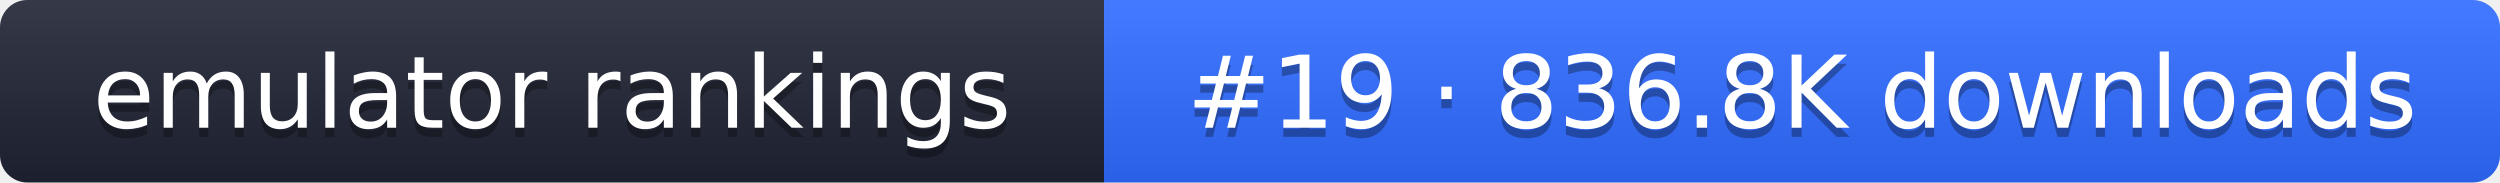
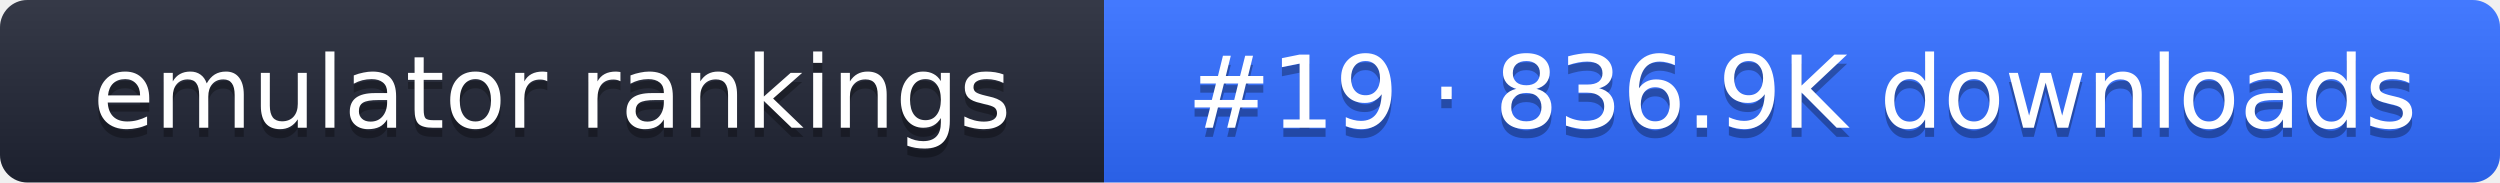
- <svg xmlns="http://www.w3.org/2000/svg" width="274" height="20" role="img" aria-label="emulator rankings: #19 · 836.8K downloads">
+ <svg xmlns="http://www.w3.org/2000/svg" width="274" height="20" role="img" aria-label="emulator rankings: #19 · 836.9K downloads">
  <linearGradient id="g" x2="0" y2="100%">
    <stop offset="0" stop-color="#fff" stop-opacity=".1" />
    <stop offset="1" stop-opacity=".1" />
  </linearGradient>
  <clipPath id="r">
    <rect width="274" height="20" rx="3" fill="#fff" />
  </clipPath>
  <g clip-path="url(#r)">
    <rect width="121" height="20" fill="#1f2433" />
    <rect x="121" width="153" height="20" fill="#2f6bff" />
    <rect width="274" height="20" fill="url(#g)" />
  </g>
  <g fill="#fff" text-anchor="middle" font-family="Verdana,DejaVu Sans,sans-serif" font-size="11">
    <text x="60.5" y="15" fill="#010101" fill-opacity=".3">emulator rankings</text>
    <text x="60.5" y="14">emulator rankings</text>
-     <text x="197.5" y="15" fill="#010101" fill-opacity=".3">#19 · 836.8K downloads</text>
-     <text x="197.5" y="14">#19 · 836.8K downloads</text>
+     <text x="197.5" y="15" fill="#010101" fill-opacity=".3">#19 · 836.9K downloads</text>
+     <text x="197.5" y="14">#19 · 836.9K downloads</text>
  </g>
</svg>
